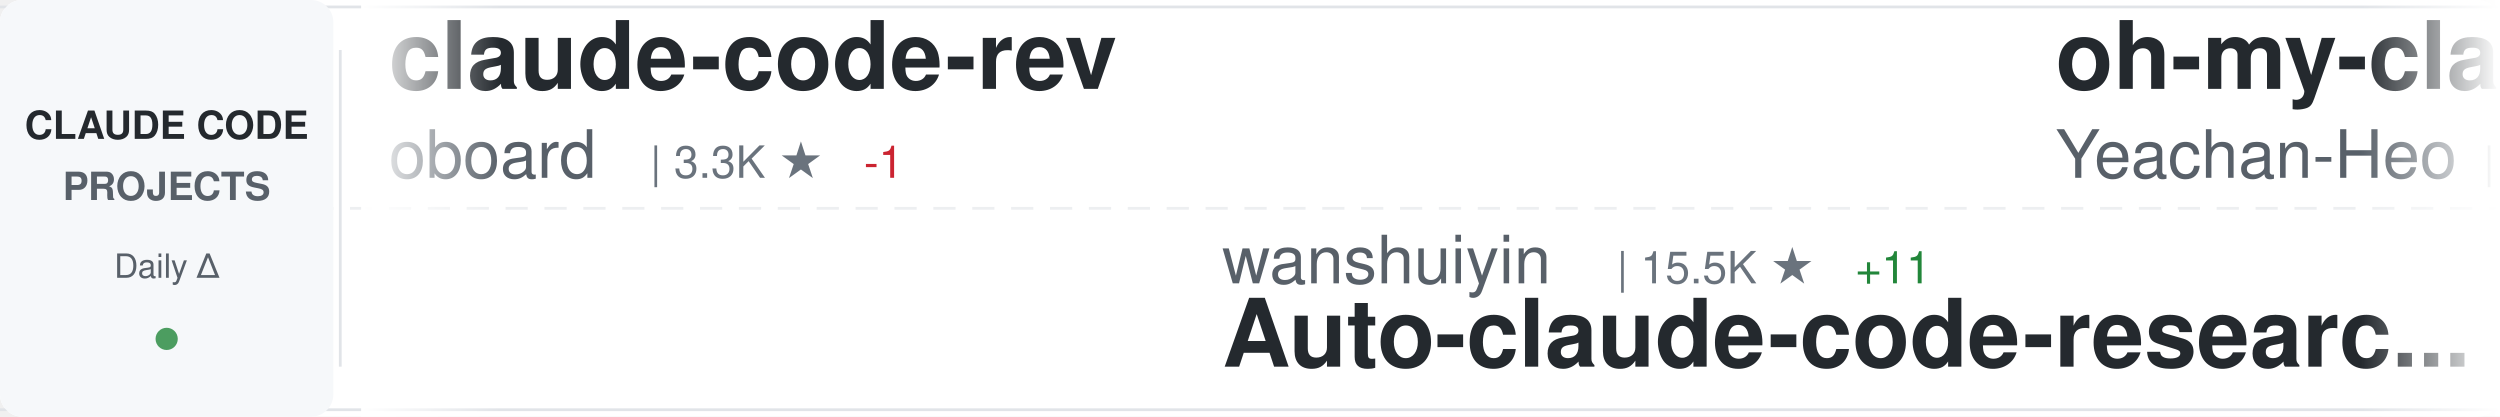
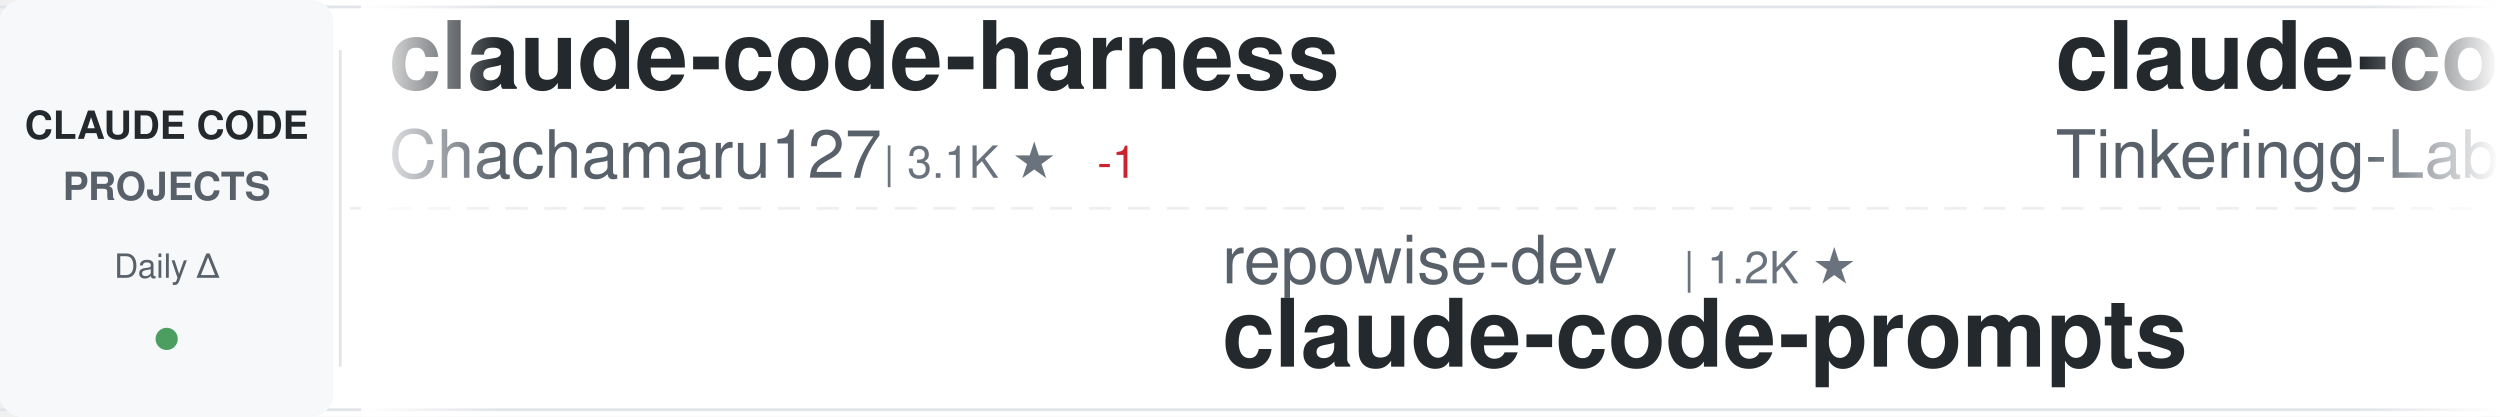
<svg xmlns="http://www.w3.org/2000/svg" width="900" height="150">
  <defs>
    <linearGradient id="awesomeLeftFade" x1="0%" y1="0%" x2="100%" y2="0%">
      <stop offset="0%" style="stop-color:#ffffff;stop-opacity:1" />
      <stop offset="100%" style="stop-color:#ffffff;stop-opacity:0" />
    </linearGradient>
    <linearGradient id="awesomeRightFade" x1="0%" y1="0%" x2="100%" y2="0%">
      <stop offset="0%" style="stop-color:#ffffff;stop-opacity:0" />
      <stop offset="100%" style="stop-color:#ffffff;stop-opacity:1" />
    </linearGradient>
  </defs>
  <rect width="900" height="150" fill="#ffffff" rx="8" />
  <rect x="0" y="2" width="900" height="1" fill="#e1e4e8" />
  <rect x="0" y="147" width="900" height="1" fill="#e1e4e8" />
  <line x1="0" y1="75" x2="900" y2="75" stroke="#e1e4e8" stroke-width="1" stroke-dasharray="8 6" opacity="0.6" />
  <rect x="0" y="0" width="120" height="150" fill="#f6f8fa" rx="8" />
  <text x="60" y="50" font-family="-apple-system, BlinkMacSystemFont, 'Segoe UI', Helvetica, Arial, sans-serif" font-size="14" font-weight="600" fill="#24292e" text-anchor="middle">CLAUDE CODE</text>
  <text x="60" y="72" font-family="-apple-system, BlinkMacSystemFont, 'Segoe UI', Helvetica, Arial, sans-serif" font-size="14" font-weight="600" fill="#586069" text-anchor="middle">PROJECTS</text>
  <text x="60" y="100" font-family="-apple-system, BlinkMacSystemFont, 'Segoe UI', Helvetica, Arial, sans-serif" font-size="12" font-weight="500" fill="#586069" text-anchor="middle">Daily Δ</text>
  <circle cx="60" cy="122" r="4" fill="#22863a" opacity="0.8" />
  <rect x="122" y="18" width="1" height="114" fill="#e1e4e8" />
  <clipPath id="awesomeTickerClip">
    <rect x="130" y="0" width="770" height="150" />
  </clipPath>
  <g clip-path="url(#awesomeTickerClip)">
    <g id="awesomeTickerItems">
      <animateTransform attributeName="transform" attributeType="XML" type="translate" from="0 0" to="-3000 0" dur="54s" repeatCount="indefinite" />
      <g transform="translate(0, 0)">
-         <text x="140" y="32" font-family="-apple-system, BlinkMacSystemFont, 'Segoe UI', Helvetica, Arial, sans-serif" font-size="34" font-weight="600" fill="#24292e">claude-code-rev</text>
-         <text x="140" y="64" font-family="-apple-system, BlinkMacSystemFont, 'Segoe UI', Helvetica, Arial, sans-serif" font-size="24" font-weight="400" fill="#586069">oboard</text>
-         <text x="234" y="64" font-family="-apple-system, BlinkMacSystemFont, 'Segoe UI', Helvetica, Arial, sans-serif" font-size="16" font-weight="500" fill="#6a737d">| 3.3K ★</text>
-         <text x="311" y="64" font-family="-apple-system, BlinkMacSystemFont, 'Segoe UI', Helvetica, Arial, sans-serif" font-size="16" font-weight="500" fill="#cb2431"> -1</text>
+         <text x="140" y="32" font-family="-apple-system, BlinkMacSystemFont, 'Segoe UI', Helvetica, Arial, sans-serif" font-size="34" font-weight="600" fill="#24292e">claude-code-harness</text>
+         <text x="140" y="64" font-family="-apple-system, BlinkMacSystemFont, 'Segoe UI', Helvetica, Arial, sans-serif" font-size="24" font-weight="400" fill="#586069">Chachamaru127</text>
+         <text x="318" y="64" font-family="-apple-system, BlinkMacSystemFont, 'Segoe UI', Helvetica, Arial, sans-serif" font-size="16" font-weight="500" fill="#6a737d">| 3.1K ★</text>
+         <text x="395" y="64" font-family="-apple-system, BlinkMacSystemFont, 'Segoe UI', Helvetica, Arial, sans-serif" font-size="16" font-weight="500" fill="#cb2431"> -1</text>
      </g>
      <g transform="translate(300, 0)">
-         <text x="140" y="102" font-family="-apple-system, BlinkMacSystemFont, 'Segoe UI', Helvetica, Arial, sans-serif" font-size="24" font-weight="400" fill="#586069">wanshuiyin</text>
-         <text x="282" y="102" font-family="-apple-system, BlinkMacSystemFont, 'Segoe UI', Helvetica, Arial, sans-serif" font-size="16" font-weight="500" fill="#6a737d">| 15.5K ★</text>
-         <text x="368" y="102" font-family="-apple-system, BlinkMacSystemFont, 'Segoe UI', Helvetica, Arial, sans-serif" font-size="16" font-weight="500" fill="#22863a"> +11</text>
-         <text x="140" y="132" font-family="-apple-system, BlinkMacSystemFont, 'Segoe UI', Helvetica, Arial, sans-serif" font-size="34" font-weight="600" fill="#24292e">Auto-claude-code-researc...</text>
+         <text x="140" y="102" font-family="-apple-system, BlinkMacSystemFont, 'Segoe UI', Helvetica, Arial, sans-serif" font-size="24" font-weight="400" fill="#586069">repowise-dev</text>
+         <text x="306" y="102" font-family="-apple-system, BlinkMacSystemFont, 'Segoe UI', Helvetica, Arial, sans-serif" font-size="16" font-weight="500" fill="#6a737d">| 1.2K ★</text>
+         <text x="140" y="132" font-family="-apple-system, BlinkMacSystemFont, 'Segoe UI', Helvetica, Arial, sans-serif" font-size="34" font-weight="600" fill="#24292e">claude-code-prompts</text>
      </g>
      <g transform="translate(600, 0)">
-         <text x="140" y="32" font-family="-apple-system, BlinkMacSystemFont, 'Segoe UI', Helvetica, Arial, sans-serif" font-size="34" font-weight="600" fill="#24292e">oh-my-claudecode</text>
-         <text x="140" y="64" font-family="-apple-system, BlinkMacSystemFont, 'Segoe UI', Helvetica, Arial, sans-serif" font-size="24" font-weight="400" fill="#586069">Yeachan-Heo</text>
-         <text x="294" y="64" font-family="-apple-system, BlinkMacSystemFont, 'Segoe UI', Helvetica, Arial, sans-serif" font-size="16" font-weight="500" fill="#6a737d">| 38.9K ★</text>
-         <text x="380" y="64" font-family="-apple-system, BlinkMacSystemFont, 'Segoe UI', Helvetica, Arial, sans-serif" font-size="16" font-weight="500" fill="#22863a"> +10</text>
+         <text x="140" y="32" font-family="-apple-system, BlinkMacSystemFont, 'Segoe UI', Helvetica, Arial, sans-serif" font-size="34" font-weight="600" fill="#24292e">claude-code</text>
+         <text x="140" y="64" font-family="-apple-system, BlinkMacSystemFont, 'Segoe UI', Helvetica, Arial, sans-serif" font-size="24" font-weight="400" fill="#586069">Tinkeringg-Lab</text>
+         <text x="330" y="64" font-family="-apple-system, BlinkMacSystemFont, 'Segoe UI', Helvetica, Arial, sans-serif" font-size="16" font-weight="500" fill="#6a737d">| 212 ★</text>
      </g>
      <g transform="translate(900, 0)">
-         <text x="140" y="102" font-family="-apple-system, BlinkMacSystemFont, 'Segoe UI', Helvetica, Arial, sans-serif" font-size="24" font-weight="400" fill="#586069">disler</text>
-         <text x="234" y="102" font-family="-apple-system, BlinkMacSystemFont, 'Segoe UI', Helvetica, Arial, sans-serif" font-size="16" font-weight="500" fill="#6a737d">| 3.9K ★</text>
-         <text x="311" y="102" font-family="-apple-system, BlinkMacSystemFont, 'Segoe UI', Helvetica, Arial, sans-serif" font-size="16" font-weight="500" fill="#cb2431"> -1</text>
-         <text x="140" y="132" font-family="-apple-system, BlinkMacSystemFont, 'Segoe UI', Helvetica, Arial, sans-serif" font-size="34" font-weight="600" fill="#24292e">claude-code-hooks-master...</text>
+         <text x="140" y="102" font-family="-apple-system, BlinkMacSystemFont, 'Segoe UI', Helvetica, Arial, sans-serif" font-size="24" font-weight="400" fill="#586069">Windy3f3f3f3f</text>
+         <text x="318" y="102" font-family="-apple-system, BlinkMacSystemFont, 'Segoe UI', Helvetica, Arial, sans-serif" font-size="16" font-weight="500" fill="#6a737d">| 3.6K ★</text>
+         <text x="395" y="102" font-family="-apple-system, BlinkMacSystemFont, 'Segoe UI', Helvetica, Arial, sans-serif" font-size="16" font-weight="500" fill="#22863a"> +3</text>
+         <text x="140" y="132" font-family="-apple-system, BlinkMacSystemFont, 'Segoe UI', Helvetica, Arial, sans-serif" font-size="34" font-weight="600" fill="#24292e">how-claude-code-works</text>
      </g>
      <g transform="translate(1200, 0)">
-         <text x="140" y="32" font-family="-apple-system, BlinkMacSystemFont, 'Segoe UI', Helvetica, Arial, sans-serif" font-size="34" font-weight="600" fill="#24292e">ClaudeCodeAgents</text>
-         <text x="140" y="64" font-family="-apple-system, BlinkMacSystemFont, 'Segoe UI', Helvetica, Arial, sans-serif" font-size="24" font-weight="400" fill="#586069">darcyegb</text>
-         <text x="258" y="64" font-family="-apple-system, BlinkMacSystemFont, 'Segoe UI', Helvetica, Arial, sans-serif" font-size="16" font-weight="500" fill="#6a737d">| 759 ★</text>
-         <text x="326" y="64" font-family="-apple-system, BlinkMacSystemFont, 'Segoe UI', Helvetica, Arial, sans-serif" font-size="16" font-weight="500" fill="#cb2431"> -1</text>
+         <text x="140" y="32" font-family="-apple-system, BlinkMacSystemFont, 'Segoe UI', Helvetica, Arial, sans-serif" font-size="34" font-weight="600" fill="#24292e">claude-code-transcripts</text>
+         <text x="140" y="64" font-family="-apple-system, BlinkMacSystemFont, 'Segoe UI', Helvetica, Arial, sans-serif" font-size="24" font-weight="400" fill="#586069">simonw</text>
+         <text x="234" y="64" font-family="-apple-system, BlinkMacSystemFont, 'Segoe UI', Helvetica, Arial, sans-serif" font-size="16" font-weight="500" fill="#6a737d">| 1.7K ★</text>
      </g>
      <g transform="translate(1500, 0)">
-         <text x="140" y="102" font-family="-apple-system, BlinkMacSystemFont, 'Segoe UI', Helvetica, Arial, sans-serif" font-size="24" font-weight="400" fill="#586069">frankbria</text>
-         <text x="270" y="102" font-family="-apple-system, BlinkMacSystemFont, 'Segoe UI', Helvetica, Arial, sans-serif" font-size="16" font-weight="500" fill="#6a737d">| 9.6K ★</text>
-         <text x="347" y="102" font-family="-apple-system, BlinkMacSystemFont, 'Segoe UI', Helvetica, Arial, sans-serif" font-size="16" font-weight="500" fill="#cb2431"> -1</text>
-         <text x="140" y="132" font-family="-apple-system, BlinkMacSystemFont, 'Segoe UI', Helvetica, Arial, sans-serif" font-size="34" font-weight="600" fill="#24292e">ralph-claude-code</text>
+         <text x="140" y="102" font-family="-apple-system, BlinkMacSystemFont, 'Segoe UI', Helvetica, Arial, sans-serif" font-size="24" font-weight="400" fill="#586069">sugyan</text>
+         <text x="234" y="102" font-family="-apple-system, BlinkMacSystemFont, 'Segoe UI', Helvetica, Arial, sans-serif" font-size="16" font-weight="500" fill="#6a737d">| 1.1K ★</text>
+         <text x="140" y="132" font-family="-apple-system, BlinkMacSystemFont, 'Segoe UI', Helvetica, Arial, sans-serif" font-size="34" font-weight="600" fill="#24292e">claude-code-webui</text>
      </g>
      <g transform="translate(1800, 0)">
-         <text x="140" y="32" font-family="-apple-system, BlinkMacSystemFont, 'Segoe UI', Helvetica, Arial, sans-serif" font-size="34" font-weight="600" fill="#24292e">how-claude-code-works</text>
-         <text x="140" y="64" font-family="-apple-system, BlinkMacSystemFont, 'Segoe UI', Helvetica, Arial, sans-serif" font-size="24" font-weight="400" fill="#586069">Windy3f3f3f3f</text>
-         <text x="318" y="64" font-family="-apple-system, BlinkMacSystemFont, 'Segoe UI', Helvetica, Arial, sans-serif" font-size="16" font-weight="500" fill="#6a737d">| 3.6K ★</text>
-         <text x="395" y="64" font-family="-apple-system, BlinkMacSystemFont, 'Segoe UI', Helvetica, Arial, sans-serif" font-size="16" font-weight="500" fill="#22863a"> +4</text>
+         <text x="140" y="32" font-family="-apple-system, BlinkMacSystemFont, 'Segoe UI', Helvetica, Arial, sans-serif" font-size="34" font-weight="600" fill="#24292e">claude-code-spec-workflo...</text>
+         <text x="140" y="64" font-family="-apple-system, BlinkMacSystemFont, 'Segoe UI', Helvetica, Arial, sans-serif" font-size="24" font-weight="400" fill="#586069">Pimzino</text>
+         <text x="246" y="64" font-family="-apple-system, BlinkMacSystemFont, 'Segoe UI', Helvetica, Arial, sans-serif" font-size="16" font-weight="500" fill="#6a737d">| 3.9K ★</text>
      </g>
      <g transform="translate(2100, 0)">
-         <text x="140" y="102" font-family="-apple-system, BlinkMacSystemFont, 'Segoe UI', Helvetica, Arial, sans-serif" font-size="24" font-weight="400" fill="#586069">Piebald-AI</text>
-         <text x="282" y="102" font-family="-apple-system, BlinkMacSystemFont, 'Segoe UI', Helvetica, Arial, sans-serif" font-size="16" font-weight="500" fill="#6a737d">| 12.5K ★</text>
-         <text x="368" y="102" font-family="-apple-system, BlinkMacSystemFont, 'Segoe UI', Helvetica, Arial, sans-serif" font-size="16" font-weight="500" fill="#22863a"> +6</text>
-         <text x="140" y="132" font-family="-apple-system, BlinkMacSystemFont, 'Segoe UI', Helvetica, Arial, sans-serif" font-size="34" font-weight="600" fill="#24292e">claude-code-system-promp...</text>
+         <text x="140" y="102" font-family="-apple-system, BlinkMacSystemFont, 'Segoe UI', Helvetica, Arial, sans-serif" font-size="24" font-weight="400" fill="#586069">OneRedOak</text>
+         <text x="270" y="102" font-family="-apple-system, BlinkMacSystemFont, 'Segoe UI', Helvetica, Arial, sans-serif" font-size="16" font-weight="500" fill="#6a737d">| 3.9K ★</text>
+         <text x="140" y="132" font-family="-apple-system, BlinkMacSystemFont, 'Segoe UI', Helvetica, Arial, sans-serif" font-size="34" font-weight="600" fill="#24292e">claude-code-workflows</text>
      </g>
      <g transform="translate(2400, 0)">
-         <text x="140" y="32" font-family="-apple-system, BlinkMacSystemFont, 'Segoe UI', Helvetica, Arial, sans-serif" font-size="34" font-weight="600" fill="#24292e">claude-code-source</text>
-         <text x="140" y="64" font-family="-apple-system, BlinkMacSystemFont, 'Segoe UI', Helvetica, Arial, sans-serif" font-size="24" font-weight="400" fill="#586069">hangsman</text>
-         <text x="258" y="64" font-family="-apple-system, BlinkMacSystemFont, 'Segoe UI', Helvetica, Arial, sans-serif" font-size="16" font-weight="500" fill="#6a737d">| 791 ★</text>
+         <text x="140" y="32" font-family="-apple-system, BlinkMacSystemFont, 'Segoe UI', Helvetica, Arial, sans-serif" font-size="34" font-weight="600" fill="#24292e">claude-code-source-build</text>
+         <text x="140" y="64" font-family="-apple-system, BlinkMacSystemFont, 'Segoe UI', Helvetica, Arial, sans-serif" font-size="24" font-weight="400" fill="#586069">andrew-kramer-inno</text>
+         <text x="378" y="64" font-family="-apple-system, BlinkMacSystemFont, 'Segoe UI', Helvetica, Arial, sans-serif" font-size="16" font-weight="500" fill="#6a737d">| 594 ★</text>
      </g>
      <g transform="translate(2700, 0)">
-         <text x="140" y="102" font-family="-apple-system, BlinkMacSystemFont, 'Segoe UI', Helvetica, Arial, sans-serif" font-size="24" font-weight="400" fill="#586069">ghuntley</text>
-         <text x="258" y="102" font-family="-apple-system, BlinkMacSystemFont, 'Segoe UI', Helvetica, Arial, sans-serif" font-size="16" font-weight="500" fill="#6a737d">| 990 ★</text>
-         <text x="140" y="132" font-family="-apple-system, BlinkMacSystemFont, 'Segoe UI', Helvetica, Arial, sans-serif" font-size="34" font-weight="600" fill="#24292e">claude-code-source-code-...</text>
+         <text x="140" y="102" font-family="-apple-system, BlinkMacSystemFont, 'Segoe UI', Helvetica, Arial, sans-serif" font-size="24" font-weight="400" fill="#586069">VineeTagarwaL-code</text>
+         <text x="378" y="102" font-family="-apple-system, BlinkMacSystemFont, 'Segoe UI', Helvetica, Arial, sans-serif" font-size="16" font-weight="500" fill="#6a737d">| 274 ★</text>
+         <text x="140" y="132" font-family="-apple-system, BlinkMacSystemFont, 'Segoe UI', Helvetica, Arial, sans-serif" font-size="34" font-weight="600" fill="#24292e">claude-code</text>
      </g>
      <g transform="translate(3000, 0)">
-         <text x="140" y="32" font-family="-apple-system, BlinkMacSystemFont, 'Segoe UI', Helvetica, Arial, sans-serif" font-size="34" font-weight="600" fill="#24292e">claude-code-rev</text>
-         <text x="140" y="64" font-family="-apple-system, BlinkMacSystemFont, 'Segoe UI', Helvetica, Arial, sans-serif" font-size="24" font-weight="400" fill="#586069">oboard</text>
-         <text x="234" y="64" font-family="-apple-system, BlinkMacSystemFont, 'Segoe UI', Helvetica, Arial, sans-serif" font-size="16" font-weight="500" fill="#6a737d">| 3.3K ★</text>
-         <text x="311" y="64" font-family="-apple-system, BlinkMacSystemFont, 'Segoe UI', Helvetica, Arial, sans-serif" font-size="16" font-weight="500" fill="#cb2431"> -1</text>
+         <text x="140" y="32" font-family="-apple-system, BlinkMacSystemFont, 'Segoe UI', Helvetica, Arial, sans-serif" font-size="34" font-weight="600" fill="#24292e">claude-code-harness</text>
+         <text x="140" y="64" font-family="-apple-system, BlinkMacSystemFont, 'Segoe UI', Helvetica, Arial, sans-serif" font-size="24" font-weight="400" fill="#586069">Chachamaru127</text>
+         <text x="318" y="64" font-family="-apple-system, BlinkMacSystemFont, 'Segoe UI', Helvetica, Arial, sans-serif" font-size="16" font-weight="500" fill="#6a737d">| 3.1K ★</text>
+         <text x="395" y="64" font-family="-apple-system, BlinkMacSystemFont, 'Segoe UI', Helvetica, Arial, sans-serif" font-size="16" font-weight="500" fill="#cb2431"> -1</text>
      </g>
      <g transform="translate(3300, 0)">
-         <text x="140" y="102" font-family="-apple-system, BlinkMacSystemFont, 'Segoe UI', Helvetica, Arial, sans-serif" font-size="24" font-weight="400" fill="#586069">wanshuiyin</text>
-         <text x="282" y="102" font-family="-apple-system, BlinkMacSystemFont, 'Segoe UI', Helvetica, Arial, sans-serif" font-size="16" font-weight="500" fill="#6a737d">| 15.5K ★</text>
-         <text x="368" y="102" font-family="-apple-system, BlinkMacSystemFont, 'Segoe UI', Helvetica, Arial, sans-serif" font-size="16" font-weight="500" fill="#22863a"> +11</text>
-         <text x="140" y="132" font-family="-apple-system, BlinkMacSystemFont, 'Segoe UI', Helvetica, Arial, sans-serif" font-size="34" font-weight="600" fill="#24292e">Auto-claude-code-researc...</text>
+         <text x="140" y="102" font-family="-apple-system, BlinkMacSystemFont, 'Segoe UI', Helvetica, Arial, sans-serif" font-size="24" font-weight="400" fill="#586069">repowise-dev</text>
+         <text x="306" y="102" font-family="-apple-system, BlinkMacSystemFont, 'Segoe UI', Helvetica, Arial, sans-serif" font-size="16" font-weight="500" fill="#6a737d">| 1.2K ★</text>
+         <text x="140" y="132" font-family="-apple-system, BlinkMacSystemFont, 'Segoe UI', Helvetica, Arial, sans-serif" font-size="34" font-weight="600" fill="#24292e">claude-code-prompts</text>
      </g>
      <g transform="translate(3600, 0)">
-         <text x="140" y="32" font-family="-apple-system, BlinkMacSystemFont, 'Segoe UI', Helvetica, Arial, sans-serif" font-size="34" font-weight="600" fill="#24292e">oh-my-claudecode</text>
-         <text x="140" y="64" font-family="-apple-system, BlinkMacSystemFont, 'Segoe UI', Helvetica, Arial, sans-serif" font-size="24" font-weight="400" fill="#586069">Yeachan-Heo</text>
-         <text x="294" y="64" font-family="-apple-system, BlinkMacSystemFont, 'Segoe UI', Helvetica, Arial, sans-serif" font-size="16" font-weight="500" fill="#6a737d">| 38.9K ★</text>
-         <text x="380" y="64" font-family="-apple-system, BlinkMacSystemFont, 'Segoe UI', Helvetica, Arial, sans-serif" font-size="16" font-weight="500" fill="#22863a"> +10</text>
+         <text x="140" y="32" font-family="-apple-system, BlinkMacSystemFont, 'Segoe UI', Helvetica, Arial, sans-serif" font-size="34" font-weight="600" fill="#24292e">claude-code</text>
+         <text x="140" y="64" font-family="-apple-system, BlinkMacSystemFont, 'Segoe UI', Helvetica, Arial, sans-serif" font-size="24" font-weight="400" fill="#586069">Tinkeringg-Lab</text>
+         <text x="330" y="64" font-family="-apple-system, BlinkMacSystemFont, 'Segoe UI', Helvetica, Arial, sans-serif" font-size="16" font-weight="500" fill="#6a737d">| 212 ★</text>
      </g>
      <g transform="translate(3900, 0)">
-         <text x="140" y="102" font-family="-apple-system, BlinkMacSystemFont, 'Segoe UI', Helvetica, Arial, sans-serif" font-size="24" font-weight="400" fill="#586069">disler</text>
-         <text x="234" y="102" font-family="-apple-system, BlinkMacSystemFont, 'Segoe UI', Helvetica, Arial, sans-serif" font-size="16" font-weight="500" fill="#6a737d">| 3.9K ★</text>
-         <text x="311" y="102" font-family="-apple-system, BlinkMacSystemFont, 'Segoe UI', Helvetica, Arial, sans-serif" font-size="16" font-weight="500" fill="#cb2431"> -1</text>
-         <text x="140" y="132" font-family="-apple-system, BlinkMacSystemFont, 'Segoe UI', Helvetica, Arial, sans-serif" font-size="34" font-weight="600" fill="#24292e">claude-code-hooks-master...</text>
+         <text x="140" y="102" font-family="-apple-system, BlinkMacSystemFont, 'Segoe UI', Helvetica, Arial, sans-serif" font-size="24" font-weight="400" fill="#586069">Windy3f3f3f3f</text>
+         <text x="318" y="102" font-family="-apple-system, BlinkMacSystemFont, 'Segoe UI', Helvetica, Arial, sans-serif" font-size="16" font-weight="500" fill="#6a737d">| 3.6K ★</text>
+         <text x="395" y="102" font-family="-apple-system, BlinkMacSystemFont, 'Segoe UI', Helvetica, Arial, sans-serif" font-size="16" font-weight="500" fill="#22863a"> +3</text>
+         <text x="140" y="132" font-family="-apple-system, BlinkMacSystemFont, 'Segoe UI', Helvetica, Arial, sans-serif" font-size="34" font-weight="600" fill="#24292e">how-claude-code-works</text>
      </g>
    </g>
  </g>
  <rect x="130" y="0" width="50" height="150" fill="url(#awesomeLeftFade)" />
  <rect x="850" y="0" width="50" height="150" fill="url(#awesomeRightFade)" />
</svg>
